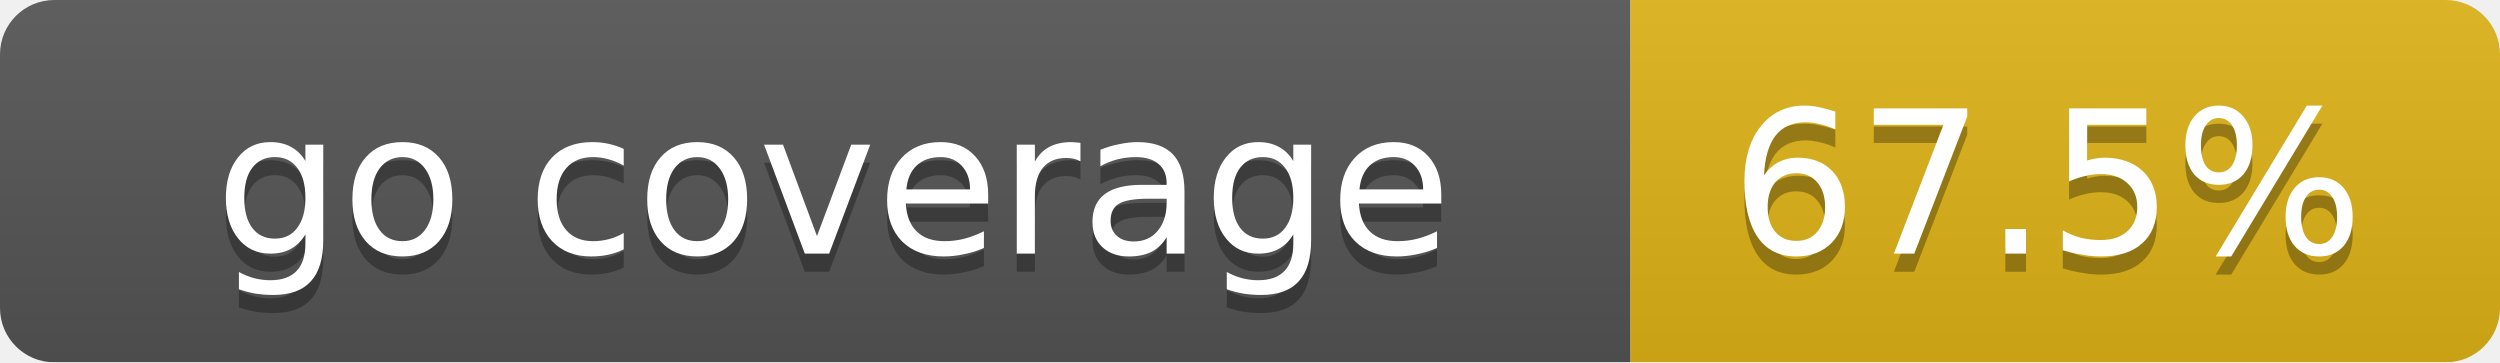
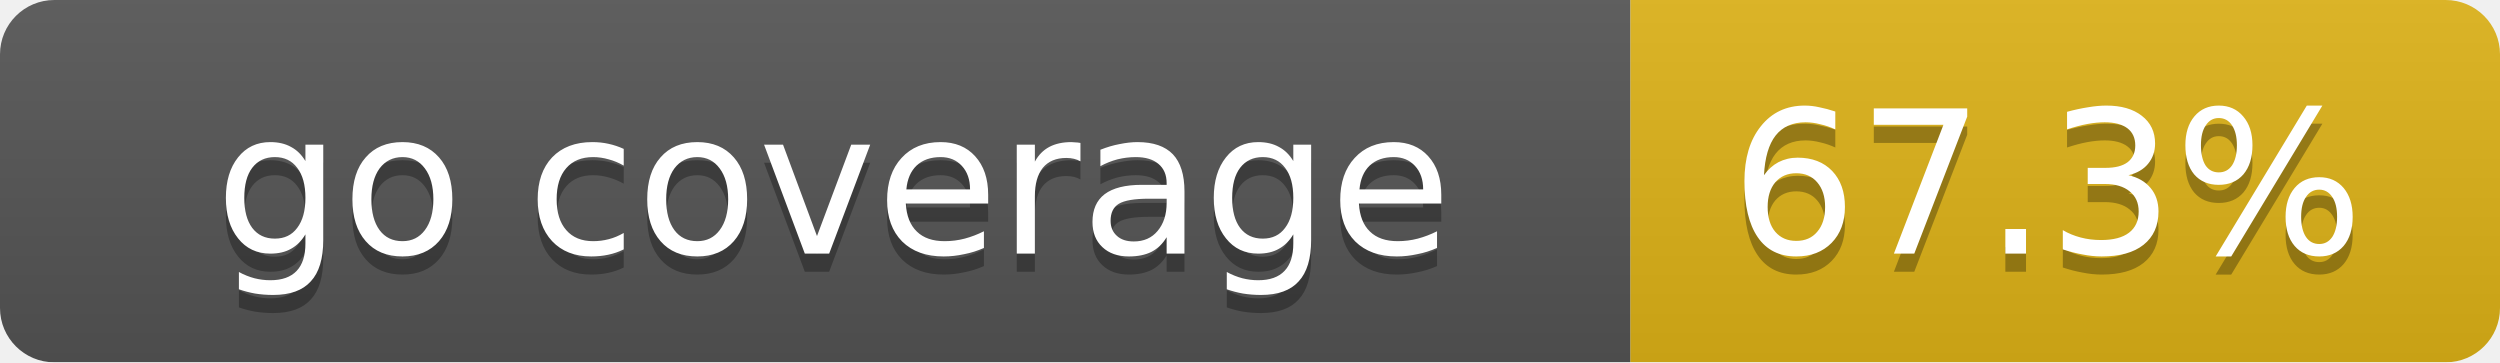
<svg xmlns="http://www.w3.org/2000/svg" width="138" height="20">
  <linearGradient id="smooth" x2="0" y2="100%">
    <stop offset="0" stop-color="#bbb" stop-opacity=".1" />
    <stop offset="1" stop-opacity=".1" />
  </linearGradient>
  <mask id="round">
    <rect width="138" height="20" rx="3" fill="#fff" />
  </mask>
  <g mask="url(#round)">
    <rect width="90" height="20" fill="#555" />
    <rect x="90" width="48" height="20" fill="#dfb317" />
    <rect width="138" height="20" fill="url(#smooth)" />
  </g>
  <g fill="#fff" text-anchor="middle" font-family="DejaVu Sans,Verdana,Geneva,sans-serif" font-size="11">
    <text x="46" y="15" fill="#010101" fill-opacity=".3">go coverage</text>
    <text x="46" y="14">go coverage</text>
-     <text x="113" y="15" fill="#010101" fill-opacity=".3">67.5%</text>
-     <text x="113" y="14">67.5%</text>
+     <text x="113" y="15" fill="#010101" fill-opacity=".3">67.3%</text>
+     <text x="113" y="14">67.3%</text>
  </g>
</svg>
